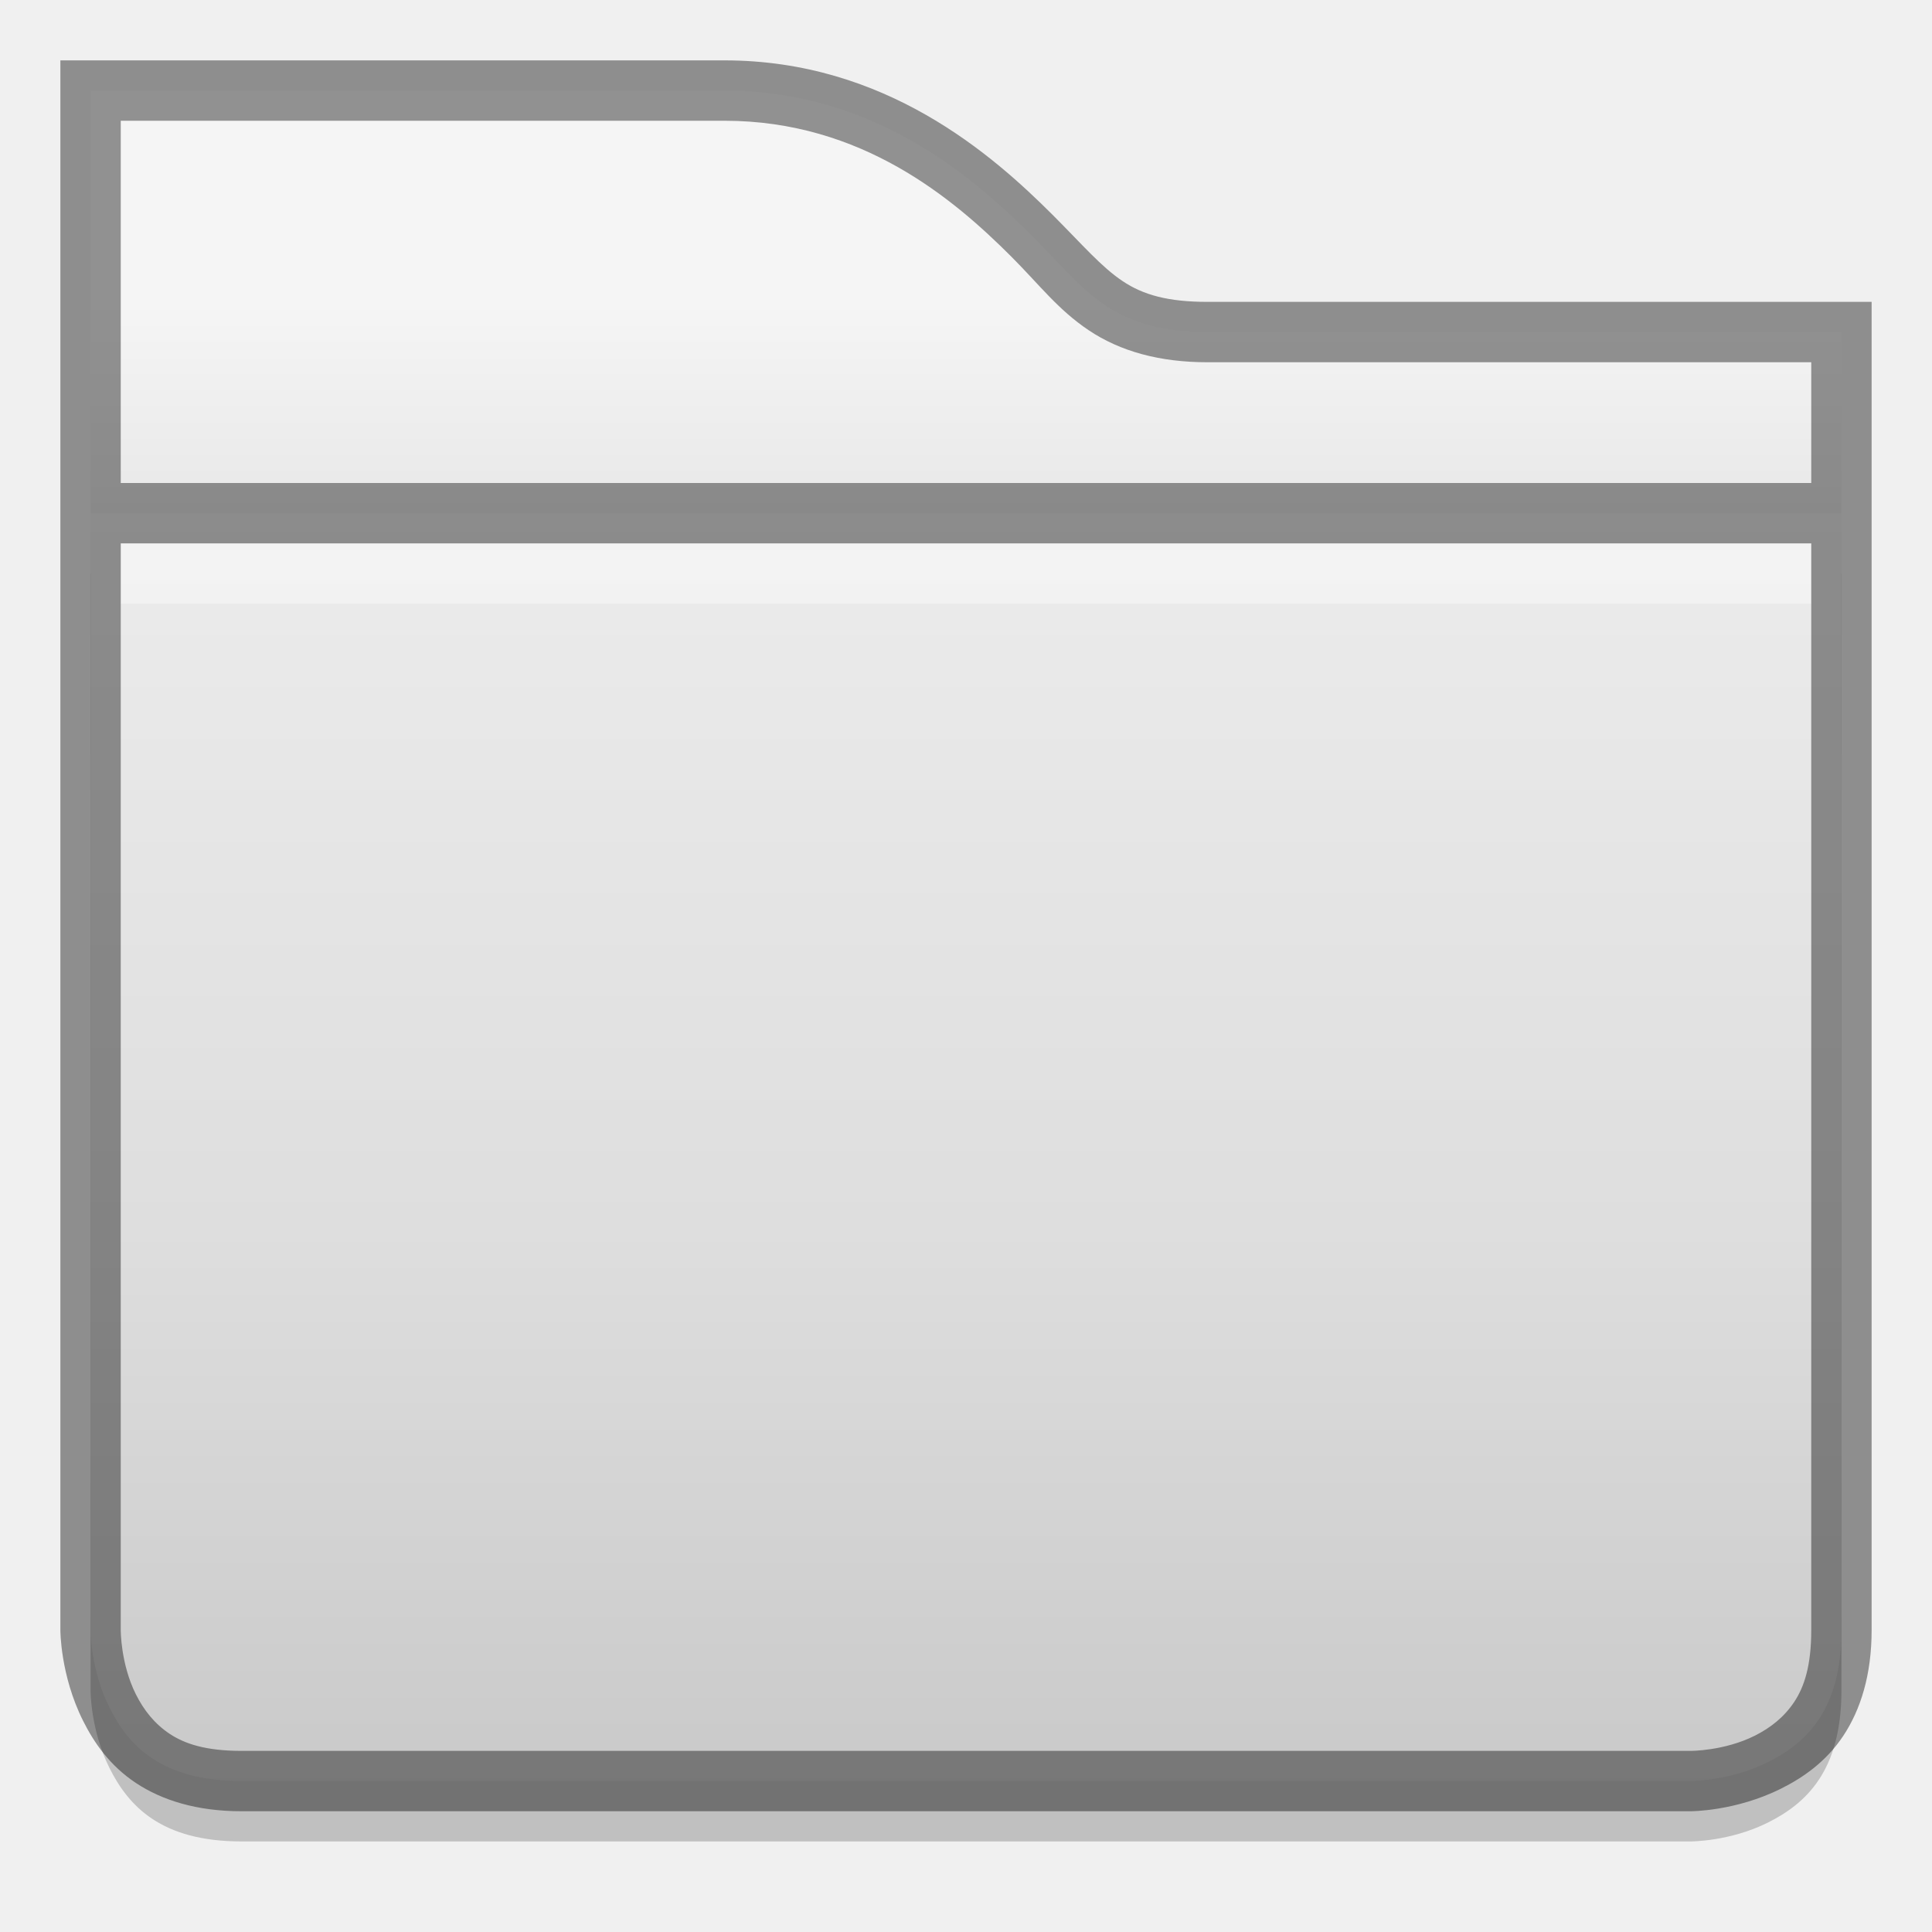
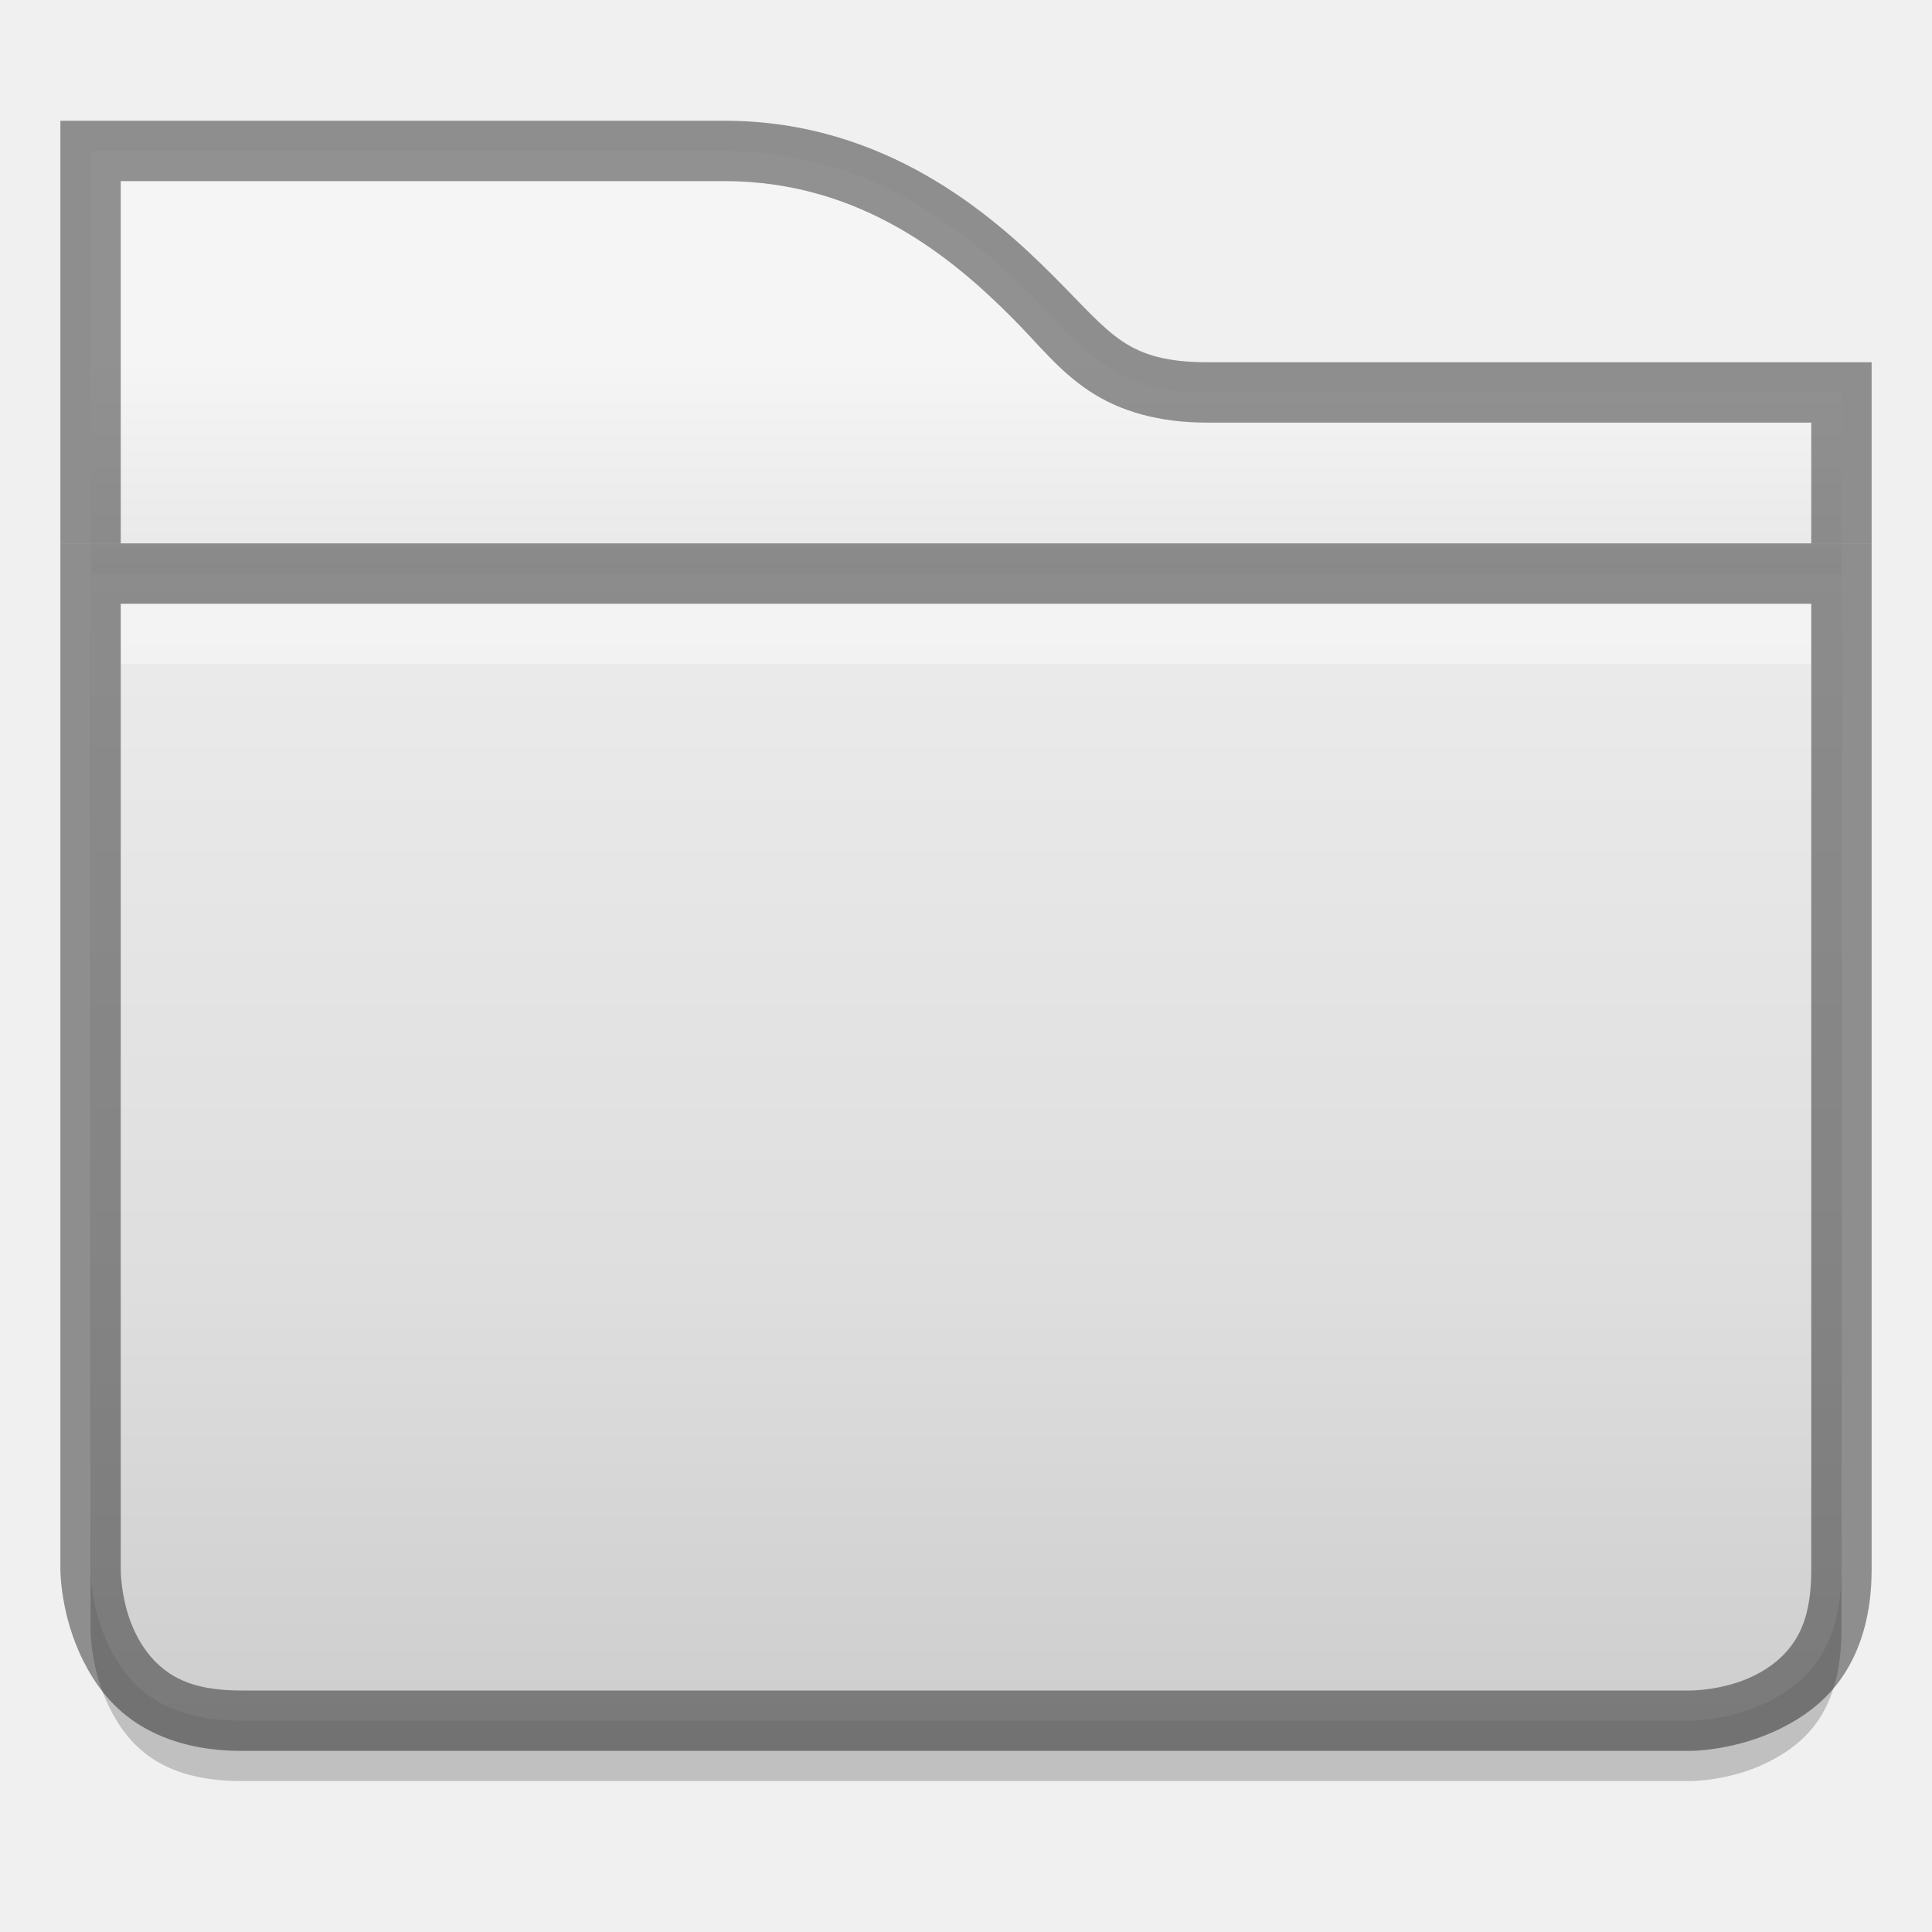
<svg xmlns="http://www.w3.org/2000/svg" xmlns:xlink="http://www.w3.org/1999/xlink" version="1.1" width="32" height="32" id="svg2436">
  <defs id="defs2438">
    <linearGradient x1="46.81" y1="-3.761" x2="22.683" y2="36.569" id="linearGradient2399" xlink:href="#linearGradient4222" gradientUnits="userSpaceOnUse" />
    <linearGradient id="linearGradient4222">
      <stop id="stop4224" style="stop-color:#ffffff;stop-opacity:1" offset="0" />
      <stop id="stop4226" style="stop-color:#ffffff;stop-opacity:0" offset="1" />
    </linearGradient>
    <linearGradient x1="54.57" y1="-14.909" x2="20.825" y2="40.394" id="linearGradient2397" xlink:href="#linearGradient4222" gradientUnits="userSpaceOnUse" />
    <linearGradient x1="33.748" y1="27.631" x2="33.748" y2="12.5" id="linearGradient2395" xlink:href="#linearGradient5106" gradientUnits="userSpaceOnUse" />
    <linearGradient id="linearGradient5106">
      <stop id="stop5108" style="stop-color:#555555;stop-opacity:1;" offset="0" />
      <stop id="stop5110" style="stop-color:#222222;stop-opacity:1;" offset="1" />
    </linearGradient>
    <linearGradient x1="15.748" y1="27.193" x2="15.748" y2="12.5" id="linearGradient2393" xlink:href="#linearGradient5106" gradientUnits="userSpaceOnUse" />
    <linearGradient xlink:href="#linearGradient5106" id="linearGradient3786" gradientUnits="userSpaceOnUse" x1="33.748" y1="27.631" x2="33.748" y2="12.5" gradientTransform="matrix(1,0,0,-1,-0.9848357,48.00046)" />
    <linearGradient xlink:href="#linearGradient5106" id="linearGradient3789" gradientUnits="userSpaceOnUse" x1="15.748" y1="27.193" x2="15.748" y2="12.5" gradientTransform="matrix(1,0,0,-1,-0.9999997,48.00046)" />
    <clipPath clipPathUnits="userSpaceOnUse" id="clipPath3985">
      <path id="path3987" d="m 309,233 c -0.536,0 -1,0.464 -1,1 l -5e-5,8 -1,0 c -0.328,0 -0.586,0.182 -0.75,0.375 -0.149,0.175 -0.223,0.394 -0.219,0.656 l -0.031,0 0,0.031 c 7.3e-4,0.011 -10e-4,0.019 0,0.031 l 1,26.969 0,0.031 c 0.028,0.297 0.183,0.472 0.344,0.625 0.161,0.153 0.345,0.283 0.656,0.281 l 40,0 c 0.311,10e-4 0.495,-0.129 0.656,-0.281 0.161,-0.153 0.316,-0.329 0.344,-0.625 l 0,-0.031 1,-26.969 0,-0.031 c 10e-4,-0.013 -6.9e-4,-0.019 0,-0.031 0.018,-0.322 -0.121,-0.518 -0.281,-0.688 -0.167,-0.176 -0.383,-0.345 -0.719,-0.344 l -1,0 5e-5,-4 c 1e-5,-0.536 -0.464,-1 -1,-1 l -15,0 c -1.989,0 -3.002,-1.002 -4,-2 -0.998,-0.998 -2.013,-2 -4,-2 l -15,0 z" style="font-size:medium;font-style:normal;font-variant:normal;font-weight:normal;font-stretch:normal;text-indent:0;text-align:start;text-decoration:none;line-height:normal;letter-spacing:normal;word-spacing:normal;text-transform:none;direction:ltr;block-progression:tb;writing-mode:lr-tb;text-anchor:start;baseline-shift:baseline;color:#000000;fill:#3465a4;fill-opacity:1;fill-rule:nonzero;stroke:none;stroke-width:1;marker:none;visibility:visible;display:inline;overflow:visible;enable-background:accumulate;font-family:Sans;-inkscape-font-specification:Sans" />
    </clipPath>
    <linearGradient xlink:href="#linearGradient11342" id="linearGradient3991" gradientUnits="userSpaceOnUse" x1="328" y1="243" x2="328" y2="255" />
    <linearGradient id="linearGradient11342">
      <stop style="stop-color:#ffffff;stop-opacity:1;" offset="0" id="stop11344" />
      <stop style="stop-color:#ffffff;stop-opacity:0;" offset="1" id="stop11346" />
    </linearGradient>
    <clipPath clipPathUnits="userSpaceOnUse" id="clipPath3995">
      <path style="font-size:medium;font-style:normal;font-variant:normal;font-weight:normal;font-stretch:normal;text-indent:0;text-align:start;text-decoration:none;line-height:normal;letter-spacing:normal;word-spacing:normal;text-transform:none;direction:ltr;block-progression:tb;writing-mode:lr-tb;text-anchor:start;baseline-shift:baseline;color:#000000;fill:url(#linearGradient3999);fill-opacity:1;fill-rule:nonzero;stroke:none;stroke-width:2;marker:none;visibility:visible;display:inline;overflow:visible;enable-background:accumulate;font-family:Sans;-inkscape-font-specification:Sans" d="m 306,242.093 1,27 c 0.046,0.492 0.506,0.908 1,0.906 l 40,0 c 0.494,0.002 0.954,-0.415 1,-0.906 l 1,-27 c 0.052,-0.554 -0.444,-1.096 -1,-1.094 l -42,0 c -0.609,0 -1.051,0.57 -1,1.094 z" id="path3997" />
    </clipPath>
    <linearGradient id="linearGradient4968">
      <stop id="stop4970" offset="0" style="stop-color:#f1e6f4;stop-opacity:1;" />
      <stop style="stop-color:#c9bcce;stop-opacity:1;" offset="1" id="stop4972" />
    </linearGradient>
    <linearGradient id="linearGradient11359">
      <stop style="stop-color:#d5cbd7;stop-opacity:1;" offset="0" id="stop11361" />
      <stop style="stop-color:#d9bfdf;stop-opacity:1;" offset="1" id="stop11363" />
    </linearGradient>
    <linearGradient xlink:href="#linearGradient11342" id="linearGradient3793" gradientUnits="userSpaceOnUse" x1="320" y1="248" x2="320" y2="268" />
    <clipPath clipPathUnits="userSpaceOnUse" id="clipPath11991">
      <path style="font-size:medium;font-style:normal;font-variant:normal;font-weight:normal;font-stretch:normal;text-indent:0;text-align:start;text-decoration:none;line-height:normal;letter-spacing:normal;word-spacing:normal;text-transform:none;direction:ltr;block-progression:tb;writing-mode:lr-tb;text-anchor:start;baseline-shift:baseline;color:#000000;fill:#204a87;fill-opacity:1;stroke:none;stroke-width:2;marker:none;visibility:visible;display:inline;overflow:visible;enable-background:accumulate;font-family:Sans;-inkscape-font-specification:Sans" d="m 433,42 0,2 0,5 0,5 0,14 c 0,0 4e-5,3 3,3 l 24,0 c 0,0 3,-3.8e-5 3,-3 l 0,-14 0,-5 0,-1 0,-2 -2,0 -9,0 c -1.333,6.1e-5 -1.563,-0.438 -2.562,-1.438 C 448.438,43.563 446.667,42 444,42 l -9,0 -2,0 z" id="path11993" />
    </clipPath>
    <linearGradient xlink:href="#linearGradient11852" id="linearGradient3972" gradientUnits="userSpaceOnUse" x1="448" y1="44" x2="448" y2="56" />
    <linearGradient id="linearGradient11852">
      <stop id="stop11854" offset="0" style="stop-color:#ffffff;stop-opacity:1;" />
      <stop id="stop11856" offset="1" style="stop-color:#ffffff;stop-opacity:0;" />
    </linearGradient>
    <clipPath clipPathUnits="userSpaceOnUse" id="clipPath11726">
      <path id="path11728" d="m 433,45 30,-3.25e-4 0,19 c 0,3 -3,3 -3,3 L 436,67 c -3,0 -3,-3 -3,-3 z" style="font-size:medium;font-style:normal;font-variant:normal;font-weight:normal;font-stretch:normal;text-indent:0;text-align:start;text-decoration:none;line-height:normal;letter-spacing:normal;word-spacing:normal;text-transform:none;direction:ltr;block-progression:tb;writing-mode:lr-tb;text-anchor:start;baseline-shift:baseline;color:#000000;fill:url(#linearGradient11730);fill-opacity:1;fill-rule:nonzero;stroke:none;stroke-width:2;marker:none;visibility:visible;display:inline;overflow:visible;enable-background:accumulate;font-family:Sans;-inkscape-font-specification:Sans" />
    </clipPath>
-     <linearGradient xlink:href="#linearGradient4968-2" id="linearGradient5273" gradientUnits="userSpaceOnUse" gradientTransform="matrix(0.7618188,0,0,0.7618188,-233.8744,-177.6908)" x1="349" y1="231.933" x2="349" y2="273.938" />
+     <linearGradient xlink:href="#linearGradient4968-2" id="linearGradient5273" gradientUnits="userSpaceOnUse" gradientTransform="matrix(0.7618188,0,0,0.7618188,-233.8744,-176.6908)" x1="349" y1="231.933" x2="349" y2="273.938" />
    <linearGradient id="linearGradient4968-0">
      <stop id="stop4970-0" offset="0" style="stop-color:#f1e6f4;stop-opacity:1;" />
      <stop style="stop-color:#c9bcce;stop-opacity:1;" offset="1" id="stop4972-8" />
    </linearGradient>
-     <linearGradient xlink:href="#linearGradient11359-6" id="linearGradient5276" gradientUnits="userSpaceOnUse" gradientTransform="matrix(1.999975,0,0,1.999975,-863.9884,-248.9962)" x1="440" y1="127" x2="440" y2="131" />
+     <linearGradient xlink:href="#linearGradient11359-6" id="linearGradient5276" gradientUnits="userSpaceOnUse" gradientTransform="matrix(1.999975,0,0,1.999975,-863.9884,-247.9962)" x1="440" y1="127" x2="440" y2="131" />
    <linearGradient id="linearGradient11359-1">
      <stop style="stop-color:#d5cbd7;stop-opacity:1;" offset="0" id="stop11361-4" />
      <stop style="stop-color:#d9bfdf;stop-opacity:1;" offset="1" id="stop11363-4" />
    </linearGradient>
    <linearGradient xlink:href="#linearGradient11342-4" id="linearGradient3991-9" gradientUnits="userSpaceOnUse" x1="328" y1="243" x2="328" y2="255" />
    <linearGradient id="linearGradient11342-4">
      <stop style="stop-color:#ffffff;stop-opacity:1;" offset="0" id="stop11344-7" />
      <stop style="stop-color:#ffffff;stop-opacity:0;" offset="1" id="stop11346-6" />
    </linearGradient>
    <clipPath clipPathUnits="userSpaceOnUse" id="clipPath3995-5">
      <path style="font-size:medium;font-style:normal;font-variant:normal;font-weight:normal;font-stretch:normal;text-indent:0;text-align:start;text-decoration:none;line-height:normal;letter-spacing:normal;word-spacing:normal;text-transform:none;direction:ltr;block-progression:tb;writing-mode:lr-tb;text-anchor:start;baseline-shift:baseline;color:#000000;fill:url(#linearGradient3999);fill-opacity:1;fill-rule:nonzero;stroke:none;stroke-width:2;marker:none;visibility:visible;display:inline;overflow:visible;enable-background:accumulate;font-family:Sans;-inkscape-font-specification:Sans" d="m 306,242.093 1,27 c 0.046,0.492 0.506,0.908 1,0.906 l 40,0 c 0.494,0.002 0.954,-0.415 1,-0.906 l 1,-27 c 0.052,-0.554 -0.444,-1.096 -1,-1.094 l -42,0 c -0.609,0 -1.051,0.57 -1,1.094 z" id="path3997-2" />
    </clipPath>
    <linearGradient id="linearGradient4968-2">
      <stop id="stop4970-2" offset="0" style="stop-color:#f7f7f7;stop-opacity:1;" />
      <stop style="stop-color:#dedede;stop-opacity:1;" offset="0.667" id="stop3794" />
      <stop style="stop-color:#c6c6c6;stop-opacity:1;" offset="1" id="stop4972-2" />
    </linearGradient>
    <linearGradient id="linearGradient11359-6">
      <stop style="stop-color:#f5f5f5;stop-opacity:1;" offset="0" id="stop11361-1" />
      <stop style="stop-color:#d7d7d7;stop-opacity:1;" offset="1" id="stop11363-6" />
    </linearGradient>
  </defs>
-   <path style="font-size:medium;font-style:normal;font-variant:normal;font-weight:normal;font-stretch:normal;text-indent:0;text-align:start;text-decoration:none;line-height:normal;letter-spacing:normal;word-spacing:normal;text-transform:none;direction:ltr;block-progression:tb;writing-mode:lr-tb;text-anchor:start;baseline-shift:baseline;color:#000000;fill:url(#linearGradient5276);fill-opacity:1.0;stroke:none;stroke-width:2;marker:none;visibility:visible;display:inline;overflow:visible;enable-background:accumulate;font-family:Sans;-inkscape-font-specification:Sans" d="m 1.5,1.5 0,1.5 0,9.5 29,0 0,-5.5 0,-1.5 -1.5,0 -9,0 c -0.721,3.3e-5 -1.255,-0.147 -1.688,-0.438 -0.433,-0.291 -0.731,-0.669 -1.219,-1.156 -0.975,-0.975 -2.622,-2.406 -5.094,-2.406 l -9,0 -1.5,0 z" id="path11688" />
-   <path style="font-size:medium;font-style:normal;font-variant:normal;font-weight:normal;font-stretch:normal;text-indent:0;text-align:start;text-decoration:none;line-height:normal;letter-spacing:normal;word-spacing:normal;text-transform:none;direction:ltr;block-progression:tb;writing-mode:lr-tb;text-anchor:start;baseline-shift:baseline;opacity:0.41;color:#000000;fill:#000000;fill-opacity:1;stroke:none;stroke-width:1;marker:none;visibility:visible;display:inline;overflow:visible;enable-background:accumulate;font-family:Sans;-inkscape-font-specification:Sans" d="M 1,1 1,1.5 1,3 1,8 1.5,8 2,8 2,3 2,2 3,2 12,2 c 2.278,0 3.801,1.301 4.75,2.25 0.468,0.468 0.77,0.876 1.281,1.219 C 18.557,5.822 19.211,6 20,6 l 9,0 1,0 0,1 0,1 0.5,0 L 31,8 31,7 31,5.5 31,5 30.5,5 29,5 20,5 C 19.347,5 18.933,4.884 18.594,4.656 18.239,4.418 17.944,4.069 17.438,3.562 16.436,2.561 14.664,1 12,1 L 3,1 1.5,1 z" id="path4022" />
-   <path id="path13866" d="m 1.5,9.5 0,18.5 c 0,0 -0.003,0.65 0.312,1.281 0.315,0.631 0.854,1.219 2.188,1.219 l 24,0 c 0,0 0.651,0.003 1.281,-0.312 0.631,-0.315 1.219,-0.854 1.219,-2.188 l 0,-18.5 -29,0 z" style="font-size:medium;font-style:normal;font-variant:normal;font-weight:normal;font-stretch:normal;text-indent:0;text-align:start;text-decoration:none;line-height:normal;letter-spacing:normal;word-spacing:normal;text-transform:none;direction:ltr;block-progression:tb;writing-mode:lr-tb;text-anchor:start;baseline-shift:baseline;opacity:0.2;color:#000000;fill:#000000;fill-opacity:1;fill-rule:nonzero;stroke:none;stroke-width:2;marker:none;visibility:visible;display:inline;overflow:visible;enable-background:accumulate;font-family:Sans;-inkscape-font-specification:Sans" />
-   <path style="font-size:medium;font-style:normal;font-variant:normal;font-weight:normal;font-stretch:normal;text-indent:0;text-align:start;text-decoration:none;line-height:normal;letter-spacing:normal;word-spacing:normal;text-transform:none;direction:ltr;block-progression:tb;writing-mode:lr-tb;text-anchor:start;baseline-shift:baseline;color:#000000;fill:url(#linearGradient5273);fill-opacity:1.0;fill-rule:nonzero;stroke:none;stroke-width:2;marker:none;visibility:visible;display:inline;overflow:visible;enable-background:accumulate;font-family:Sans;-inkscape-font-specification:Sans" d="m 1.5,8.5 0,18.5 c 0,0 -0.003,0.65 0.312,1.281 0.315,0.631 0.854,1.219 2.188,1.219 l 24,0 c 0,0 0.651,0.003 1.281,-0.312 0.631,-0.315 1.219,-0.854 1.219,-2.188 l 0,-18.5 -29,0 z" id="path11690" />
-   <path style="font-size:medium;font-style:normal;font-variant:normal;font-weight:normal;font-stretch:normal;text-indent:0;text-align:start;text-decoration:none;line-height:normal;letter-spacing:normal;word-spacing:normal;text-transform:none;direction:ltr;block-progression:tb;writing-mode:lr-tb;text-anchor:start;baseline-shift:baseline;color:#000000;fill:#ffffff;fill-opacity:1;fill-rule:nonzero;stroke:none;stroke-width:2;marker:none;visibility:visible;display:inline;overflow:visible;enable-background:accumulate;font-family:Sans;-inkscape-font-specification:Sans;opacity:0.4" d="M 2 9 L 2 10 L 30 10 L 30 9 L 2 9 z " id="path4026" />
-   <path style="font-size:medium;font-style:normal;font-variant:normal;font-weight:normal;font-stretch:normal;text-indent:0;text-align:start;text-decoration:none;line-height:normal;letter-spacing:normal;word-spacing:normal;text-transform:none;direction:ltr;block-progression:tb;writing-mode:lr-tb;text-anchor:start;baseline-shift:baseline;opacity:0.41;color:#000000;fill:#000000;fill-opacity:1;stroke:none;stroke-width:1;marker:none;visibility:visible;display:inline;overflow:visible;enable-background:accumulate;font-family:Sans;-inkscape-font-specification:Sans" d="M 1,8 1,8.5 1,27 c 0,0 -0.003,0.745 0.375,1.5 0.181,0.362 0.442,0.744 0.875,1.031 C 2.683,29.818 3.26,30 4,30 l 24,0 c 0,0 0.745,0.003 1.5,-0.375 0.362,-0.181 0.744,-0.442 1.031,-0.875 C 30.818,28.317 31,27.74 31,27 L 31,8.5 31,8 30.5,8 1.5,8 1,8 z m 1,1 28,0 0,18 c 0,0.593 -0.117,0.939 -0.281,1.188 C 29.554,28.436 29.332,28.615 29.062,28.75 28.556,29.003 28,29 28,29 L 4,29 C 3.407,29 3.061,28.883 2.812,28.719 2.564,28.554 2.385,28.332 2.25,28.062 1.997,27.556 2,27 2,27 L 2,9 z" id="path4024" />
+   <path style="font-size:medium;font-style:normal;font-variant:normal;font-weight:normal;font-stretch:normal;text-indent:0;text-align:start;text-decoration:none;line-height:normal;letter-spacing:normal;word-spacing:normal;text-transform:none;direction:ltr;block-progression:tb;writing-mode:lr-tb;text-anchor:start;baseline-shift:baseline;color:#000000;fill:url(#linearGradient5276);fill-opacity:1;stroke:none;stroke-width:2;marker:none;visibility:visible;display:inline;overflow:visible;enable-background:accumulate;font-family:Sans;-inkscape-font-specification:Sans" d="m 1.5,2.5 0,1.5 0,9.5 29,0 0,-5.5 0,-1.5 -1.5,0 -9,0 c -0.721,3.3e-5 -1.255,-0.147 -1.688,-0.438 -0.433,-0.291 -0.731,-0.669 -1.219,-1.156 -0.975,-0.975 -2.622,-2.406 -5.094,-2.406 l -9,0 z" id="path11688" />
+   <path style="font-size:medium;font-style:normal;font-variant:normal;font-weight:normal;font-stretch:normal;text-indent:0;text-align:start;text-decoration:none;line-height:normal;letter-spacing:normal;word-spacing:normal;text-transform:none;direction:ltr;block-progression:tb;writing-mode:lr-tb;text-anchor:start;baseline-shift:baseline;opacity:0.41;color:#000000;fill:#000000;fill-opacity:1;stroke:none;stroke-width:1;marker:none;visibility:visible;display:inline;overflow:visible;enable-background:accumulate;font-family:Sans;-inkscape-font-specification:Sans" d="M 1,2 1,2.5 1,4 1,9 1.5,9 2,9 2,4 2,3 3,3 12,3 c 2.278,0 3.801,1.301 4.75,2.25 0.468,0.468 0.77,0.876 1.281,1.219 C 18.557,6.822 19.211,7 20,7 l 9,0 1,0 0,1 0,1 0.5,0 L 31,9 31,8 31,6.5 31,6 30.5,6 29,6 20,6 C 19.347,6 18.933,5.884 18.594,5.656 18.239,5.418 17.944,5.069 17.438,4.562 16.436,3.561 14.664,2 12,2 L 3,2 1.5,2 z" id="path4022" />
+   <path id="path13866" d="m 1.5,10.5 0,16.5 c 0,0 -0.003,0.65 0.312,1.281 0.315,0.631 0.854,1.219 2.188,1.219 l 24,0 c 0,0 0.651,0.003 1.281,-0.312 0.631,-0.315 1.219,-0.854 1.219,-2.188 l 0,-16.5 z" style="font-size:medium;font-style:normal;font-variant:normal;font-weight:normal;font-stretch:normal;text-indent:0;text-align:start;text-decoration:none;line-height:normal;letter-spacing:normal;word-spacing:normal;text-transform:none;direction:ltr;block-progression:tb;writing-mode:lr-tb;text-anchor:start;baseline-shift:baseline;opacity:0.2;color:#000000;fill:#000000;fill-opacity:1;fill-rule:nonzero;stroke:none;stroke-width:2;marker:none;visibility:visible;display:inline;overflow:visible;enable-background:accumulate;font-family:Sans;-inkscape-font-specification:Sans" />
+   <path style="font-size:medium;font-style:normal;font-variant:normal;font-weight:normal;font-stretch:normal;text-indent:0;text-align:start;text-decoration:none;line-height:normal;letter-spacing:normal;word-spacing:normal;text-transform:none;direction:ltr;block-progression:tb;writing-mode:lr-tb;text-anchor:start;baseline-shift:baseline;color:#000000;fill:url(#linearGradient5273);fill-opacity:1;fill-rule:nonzero;stroke:none;stroke-width:2;marker:none;visibility:visible;display:inline;overflow:visible;enable-background:accumulate;font-family:Sans;-inkscape-font-specification:Sans" d="m 1.5,9.5 0,16.5 c 0,0 -0.003,0.65 0.312,1.281 0.315,0.631 0.854,1.219 2.188,1.219 l 24,0 c 0,0 0.651,0.003 1.281,-0.312 0.631,-0.315 1.219,-0.854 1.219,-2.188 l 0,-16.5 z" id="path11690" />
+   <path style="font-size:medium;font-style:normal;font-variant:normal;font-weight:normal;font-stretch:normal;text-indent:0;text-align:start;text-decoration:none;line-height:normal;letter-spacing:normal;word-spacing:normal;text-transform:none;direction:ltr;block-progression:tb;writing-mode:lr-tb;text-anchor:start;baseline-shift:baseline;opacity:0.4;color:#000000;fill:#ffffff;fill-opacity:1;fill-rule:nonzero;stroke:none;stroke-width:2;marker:none;visibility:visible;display:inline;overflow:visible;enable-background:accumulate;font-family:Sans;-inkscape-font-specification:Sans" d="m 2,10 0,1 28,0 0,-1 z" id="path4026" />
+   <path style="font-size:medium;font-style:normal;font-variant:normal;font-weight:normal;font-stretch:normal;text-indent:0;text-align:start;text-decoration:none;line-height:normal;letter-spacing:normal;word-spacing:normal;text-transform:none;direction:ltr;block-progression:tb;writing-mode:lr-tb;text-anchor:start;baseline-shift:baseline;opacity:0.41;color:#000000;fill:#000000;fill-opacity:1;stroke:none;stroke-width:1;marker:none;visibility:visible;display:inline;overflow:visible;enable-background:accumulate;font-family:Sans;-inkscape-font-specification:Sans" d="M 1,9 1,9.5 1,26 c 0,0 -0.003,0.745 0.375,1.5 0.181,0.362 0.442,0.744 0.875,1.031 C 2.683,28.818 3.26,29 4,29 l 24,0 c 0,0 0.745,0.003 1.5,-0.375 0.362,-0.181 0.744,-0.442 1.031,-0.875 C 30.818,27.317 31,26.74 31,26 L 31,9.5 31,9 30.5,9 1.5,9 z m 1,1 28,0 0,16 c 0,0.593 -0.117,0.939 -0.281,1.188 C 29.554,27.436 29.332,27.615 29.062,27.75 28.556,28.003 28,28 28,28 L 4,28 C 3.407,28 3.061,27.883 2.812,27.719 2.564,27.554 2.385,27.332 2.25,27.062 1.997,26.556 2,26 2,26 z" id="path4024" />
</svg>
